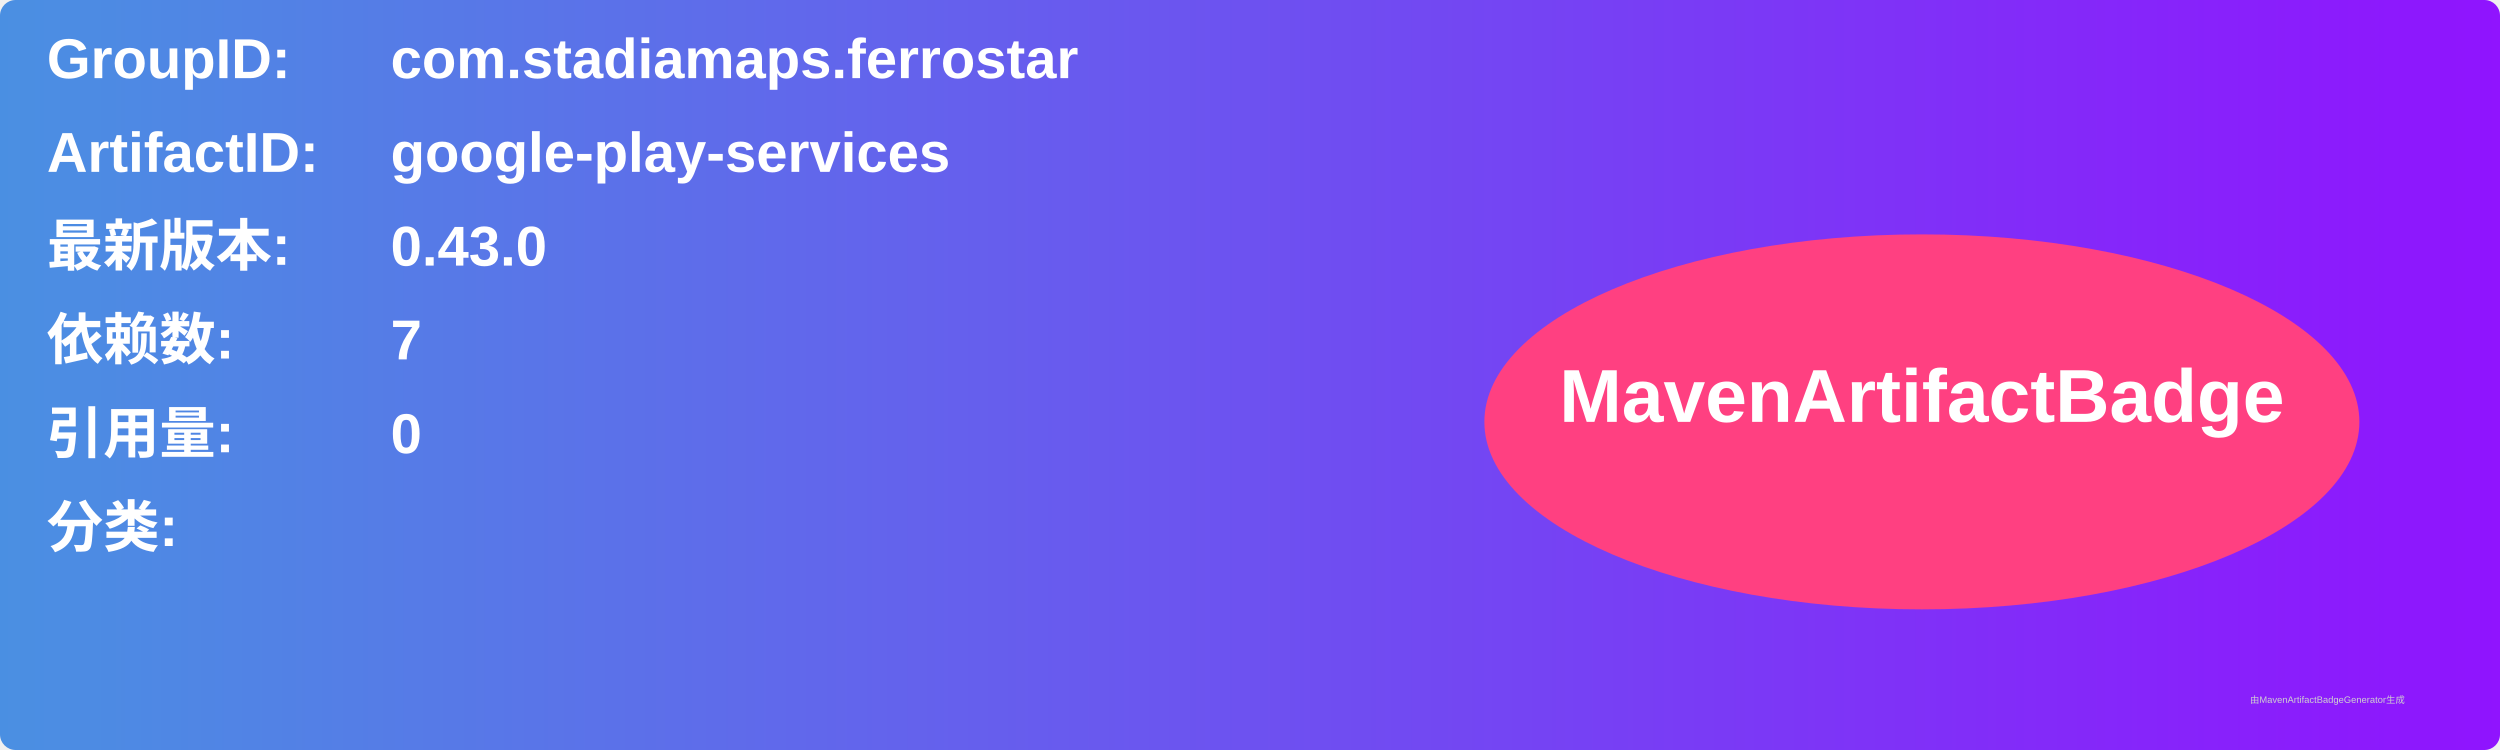
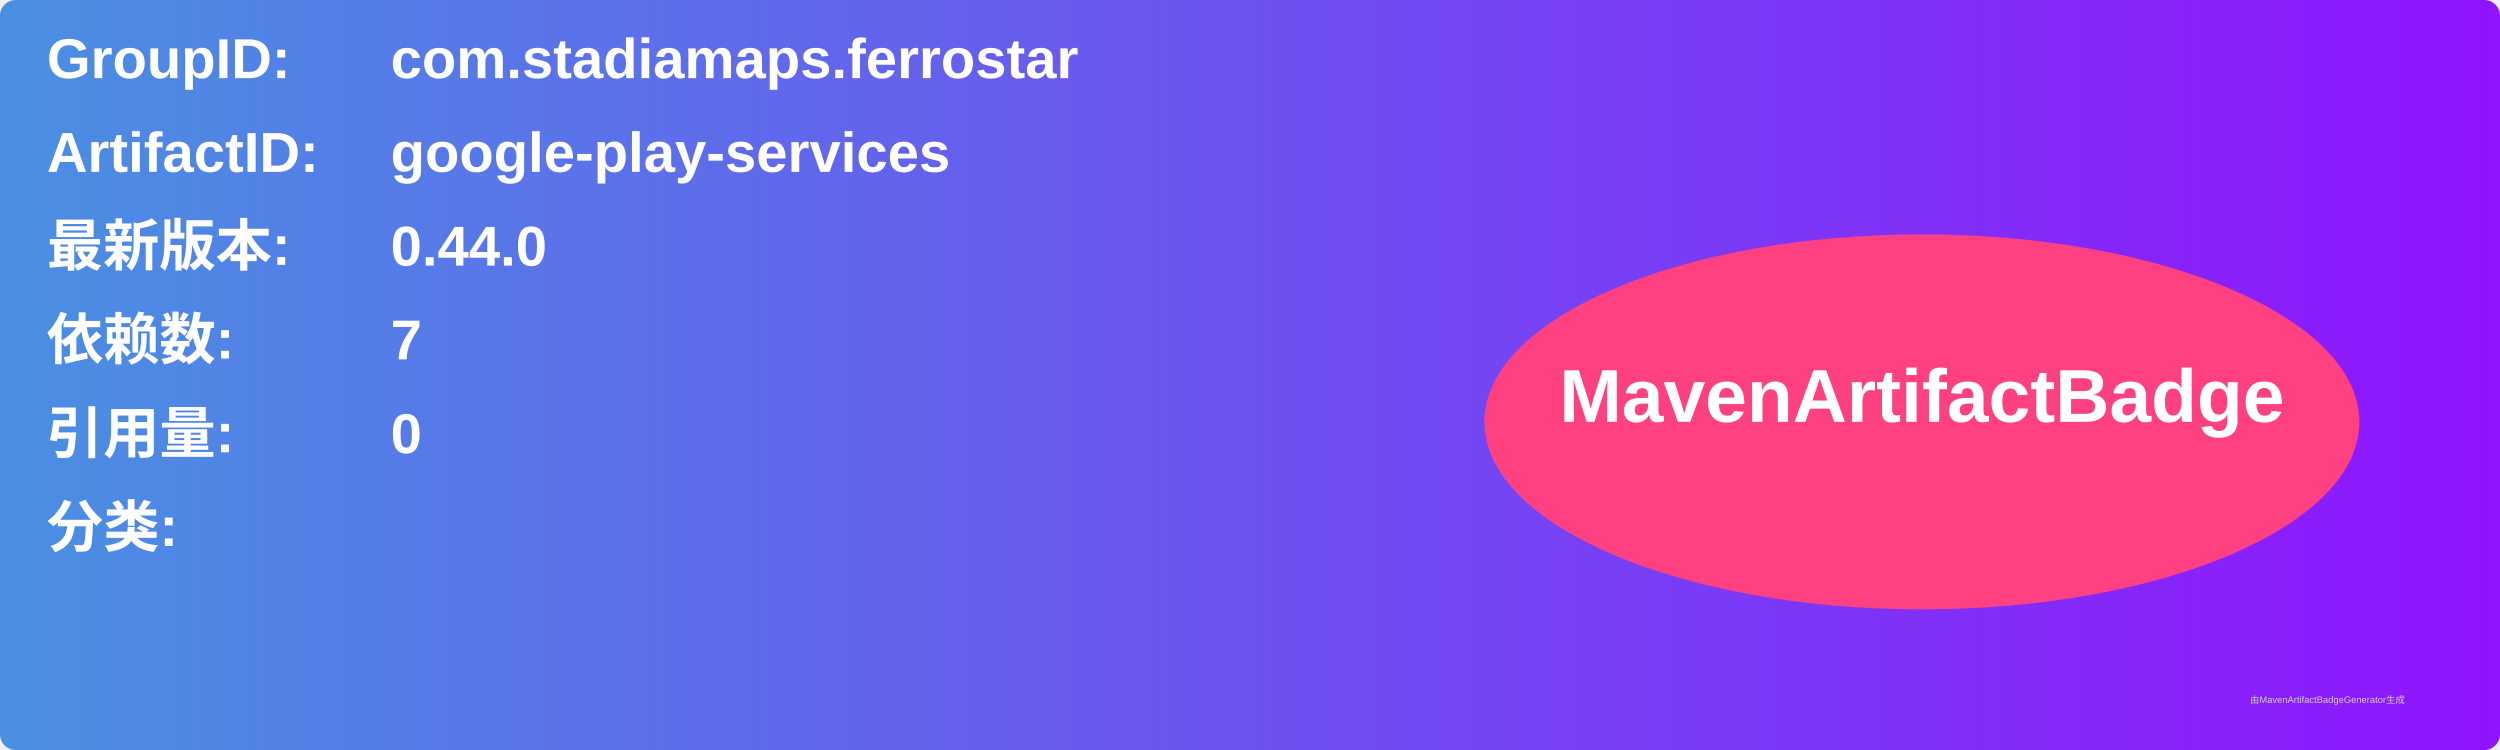
<svg xmlns="http://www.w3.org/2000/svg" width="800" height="240" viewBox="0 0 800 240">
  <linearGradient id="grad" x1="0%" y1="0%" x2="100%" y2="0%">
    <stop offset="0%" stop-color="#4a90e2" />
    <stop offset="100%" stop-color="#9013fe" />
  </linearGradient>
  <rect width="100%" height="100%" rx="5" ry="5" fill="url(#grad)" />
  <g transform="translate(15, 15)">
    <text x="0" y="10" font-family="Arial" font-size="18" fill="white" font-weight="bold" width="260">GroupID:</text>
    <text x="110" y="10" font-family="Arial" font-size="18" fill="white" font-weight="bold" width="460">com.stadiamaps.ferrostar</text>
    <text x="0" y="40" font-family="Arial" font-size="18" fill="white" font-weight="bold" width="260">ArtifactID:</text>
    <text x="110" y="40" font-family="Arial" font-size="18" fill="white" font-weight="bold" width="460">google-play-services</text>
    <text x="0" y="70" font-family="Arial" font-size="18" fill="white" font-weight="bold">最新版本:</text>
    <text x="110" y="70" font-family="Arial" font-size="18" fill="white" font-weight="bold">
-       <tspan font-weight="bold">0.43.0</tspan>
+       <tspan font-weight="bold">0.44.0</tspan>
    </text>
    <text x="0" y="100" font-family="Arial" font-size="18" fill="white" font-weight="bold">依赖数: </text>
    <text x="110" y="100" font-family="Arial" font-size="18" fill="white">
      <tspan font-weight="bold">7</tspan>
    </text>
    <text x="0" y="130" font-family="Arial" font-size="18" fill="white" font-weight="bold">引用量: </text>
    <text x="110" y="130" font-family="Arial" font-size="18" fill="white">
      <tspan font-weight="bold">0</tspan>
    </text>
    <text x="0" y="160" font-family="Arial" font-size="18" fill="white" font-weight="bold">分类:</text>
    <text x="10" y="190" font-family="Arial" font-size="10" fill="white">
      <tspan font-weight="bold" />
    </text>
    <ellipse cx="600" cy="120" rx="140" ry="60" fill="#ff4081" />
    <text x="600" y="120" text-anchor="middle" font-family="Arial" font-size="24" fill="white" font-weight="bold">MavenArtifactBadge</text>
  </g>
  <text x="720" y="225" font-family="Arial" font-size="3" fill="#d0d0d0">由MavenArtifactBadgeGenerator生成</text>
</svg>
